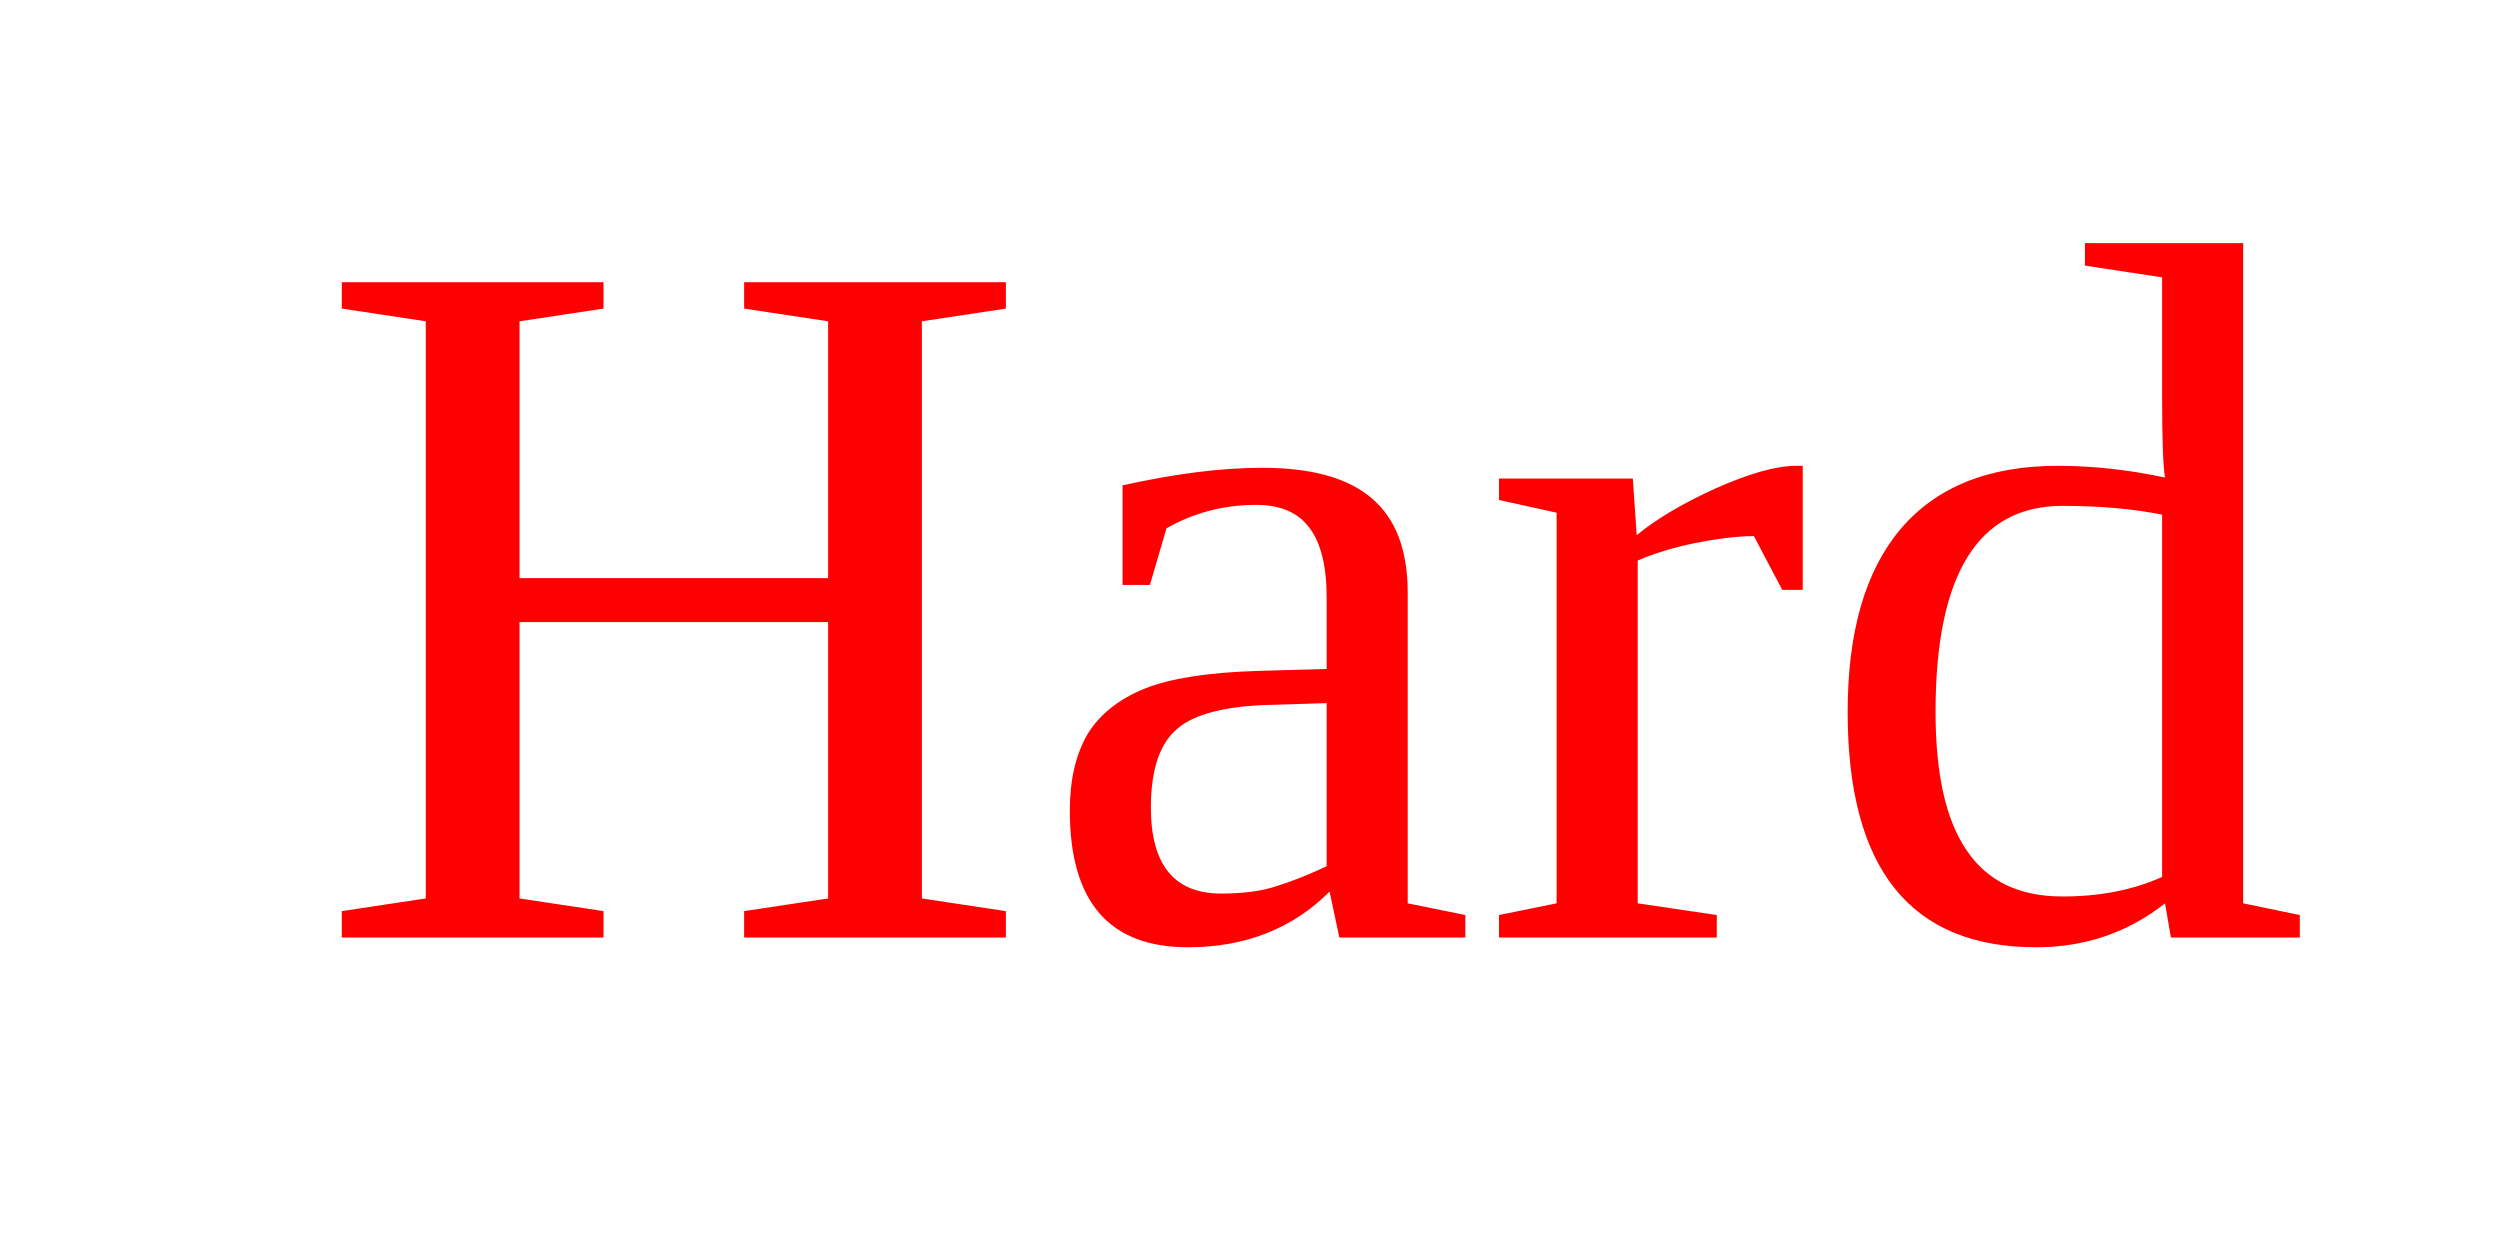
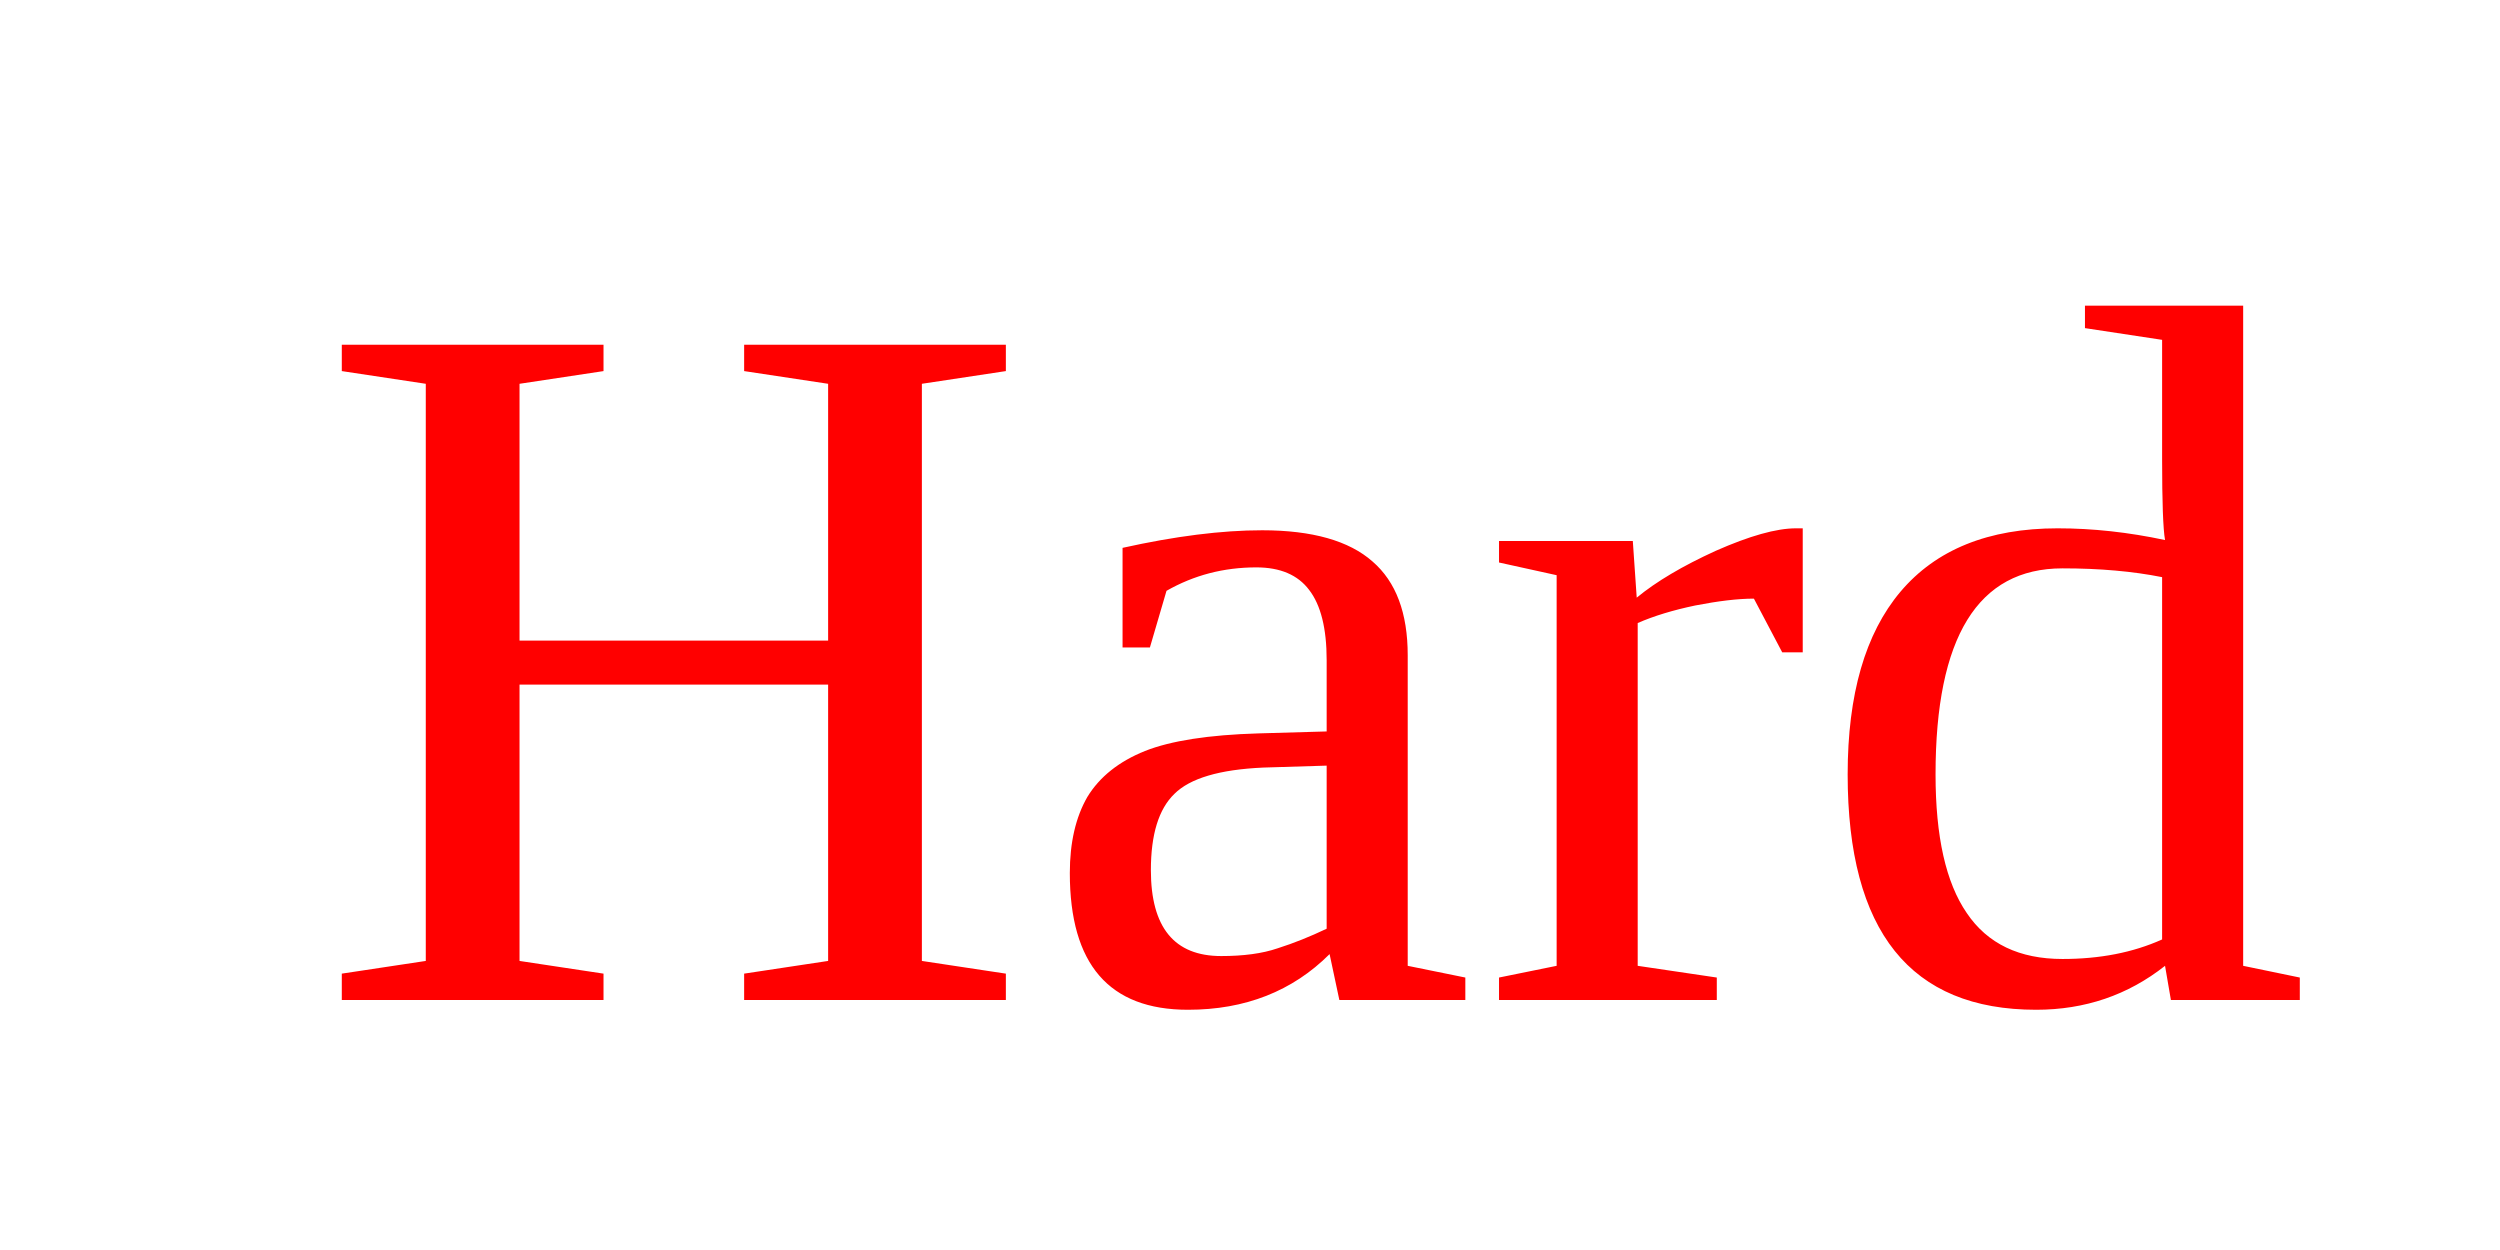
<svg xmlns="http://www.w3.org/2000/svg" version="1.1" width="40" height="20">
-   <text font-size="16" x="5" y="15">
+   <text font-size="16" x="5" y="16">
    <tspan fill="red">Hard</tspan>
  </text>
</svg>
